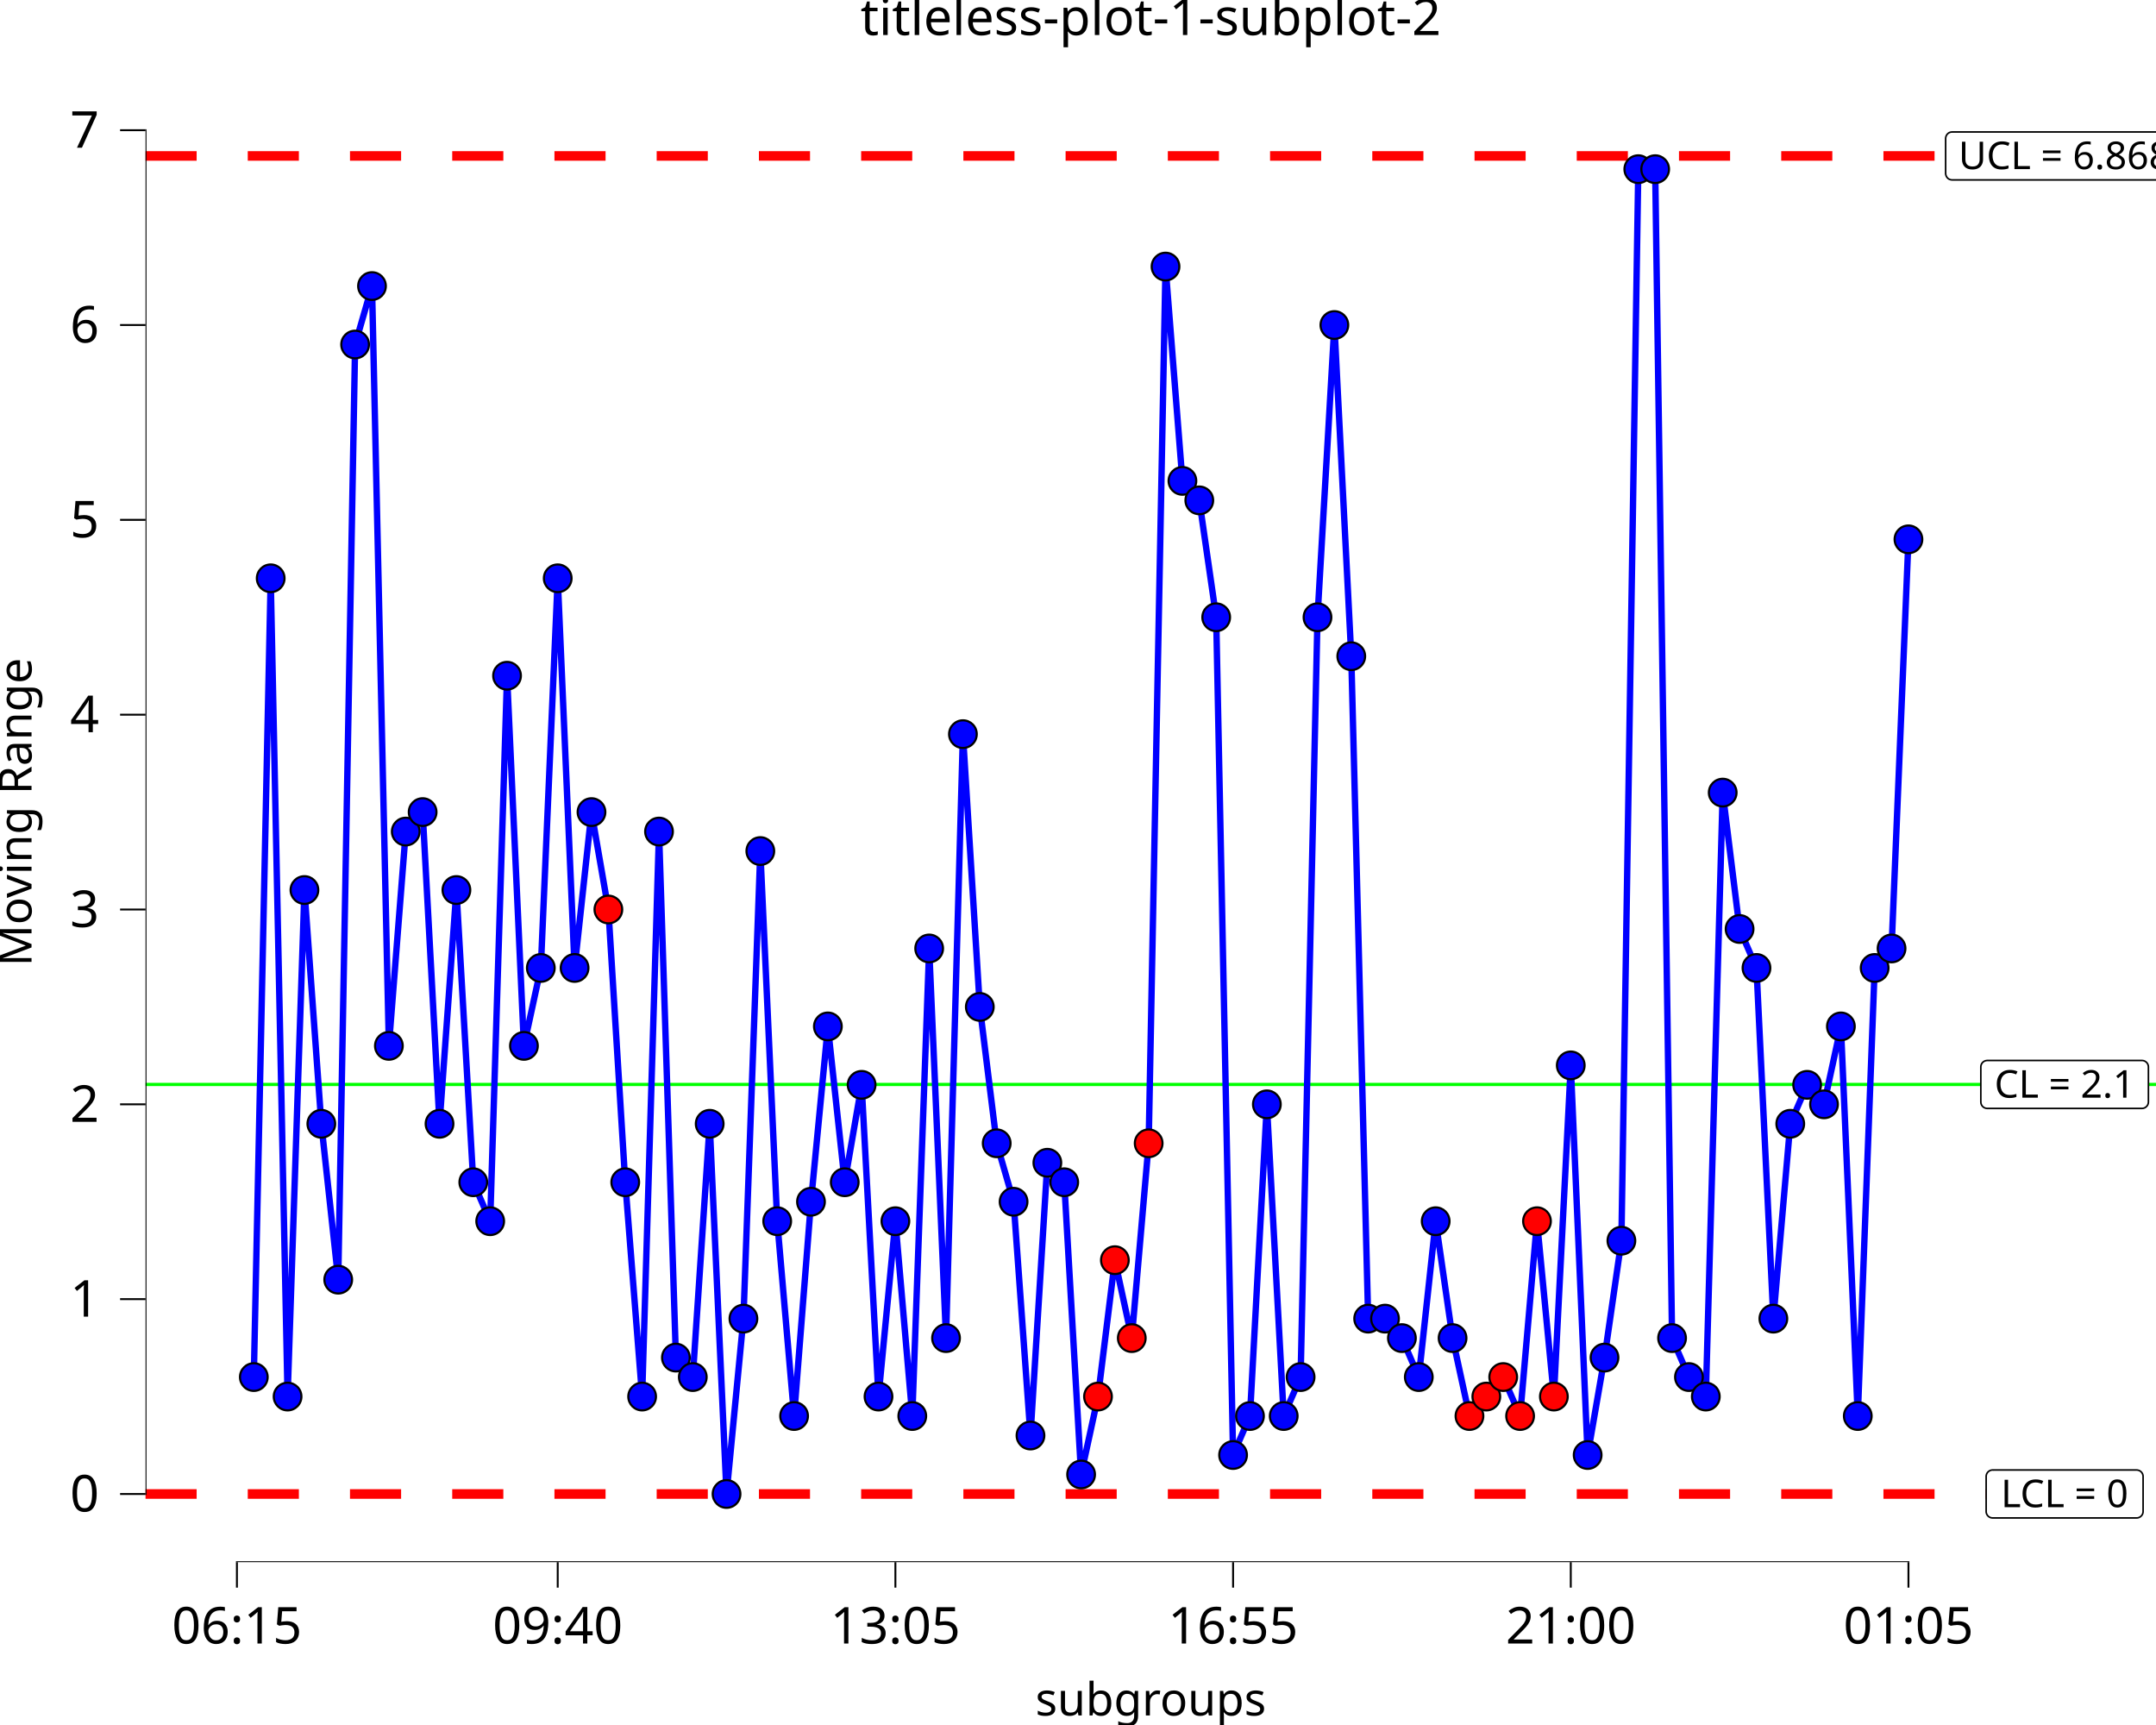
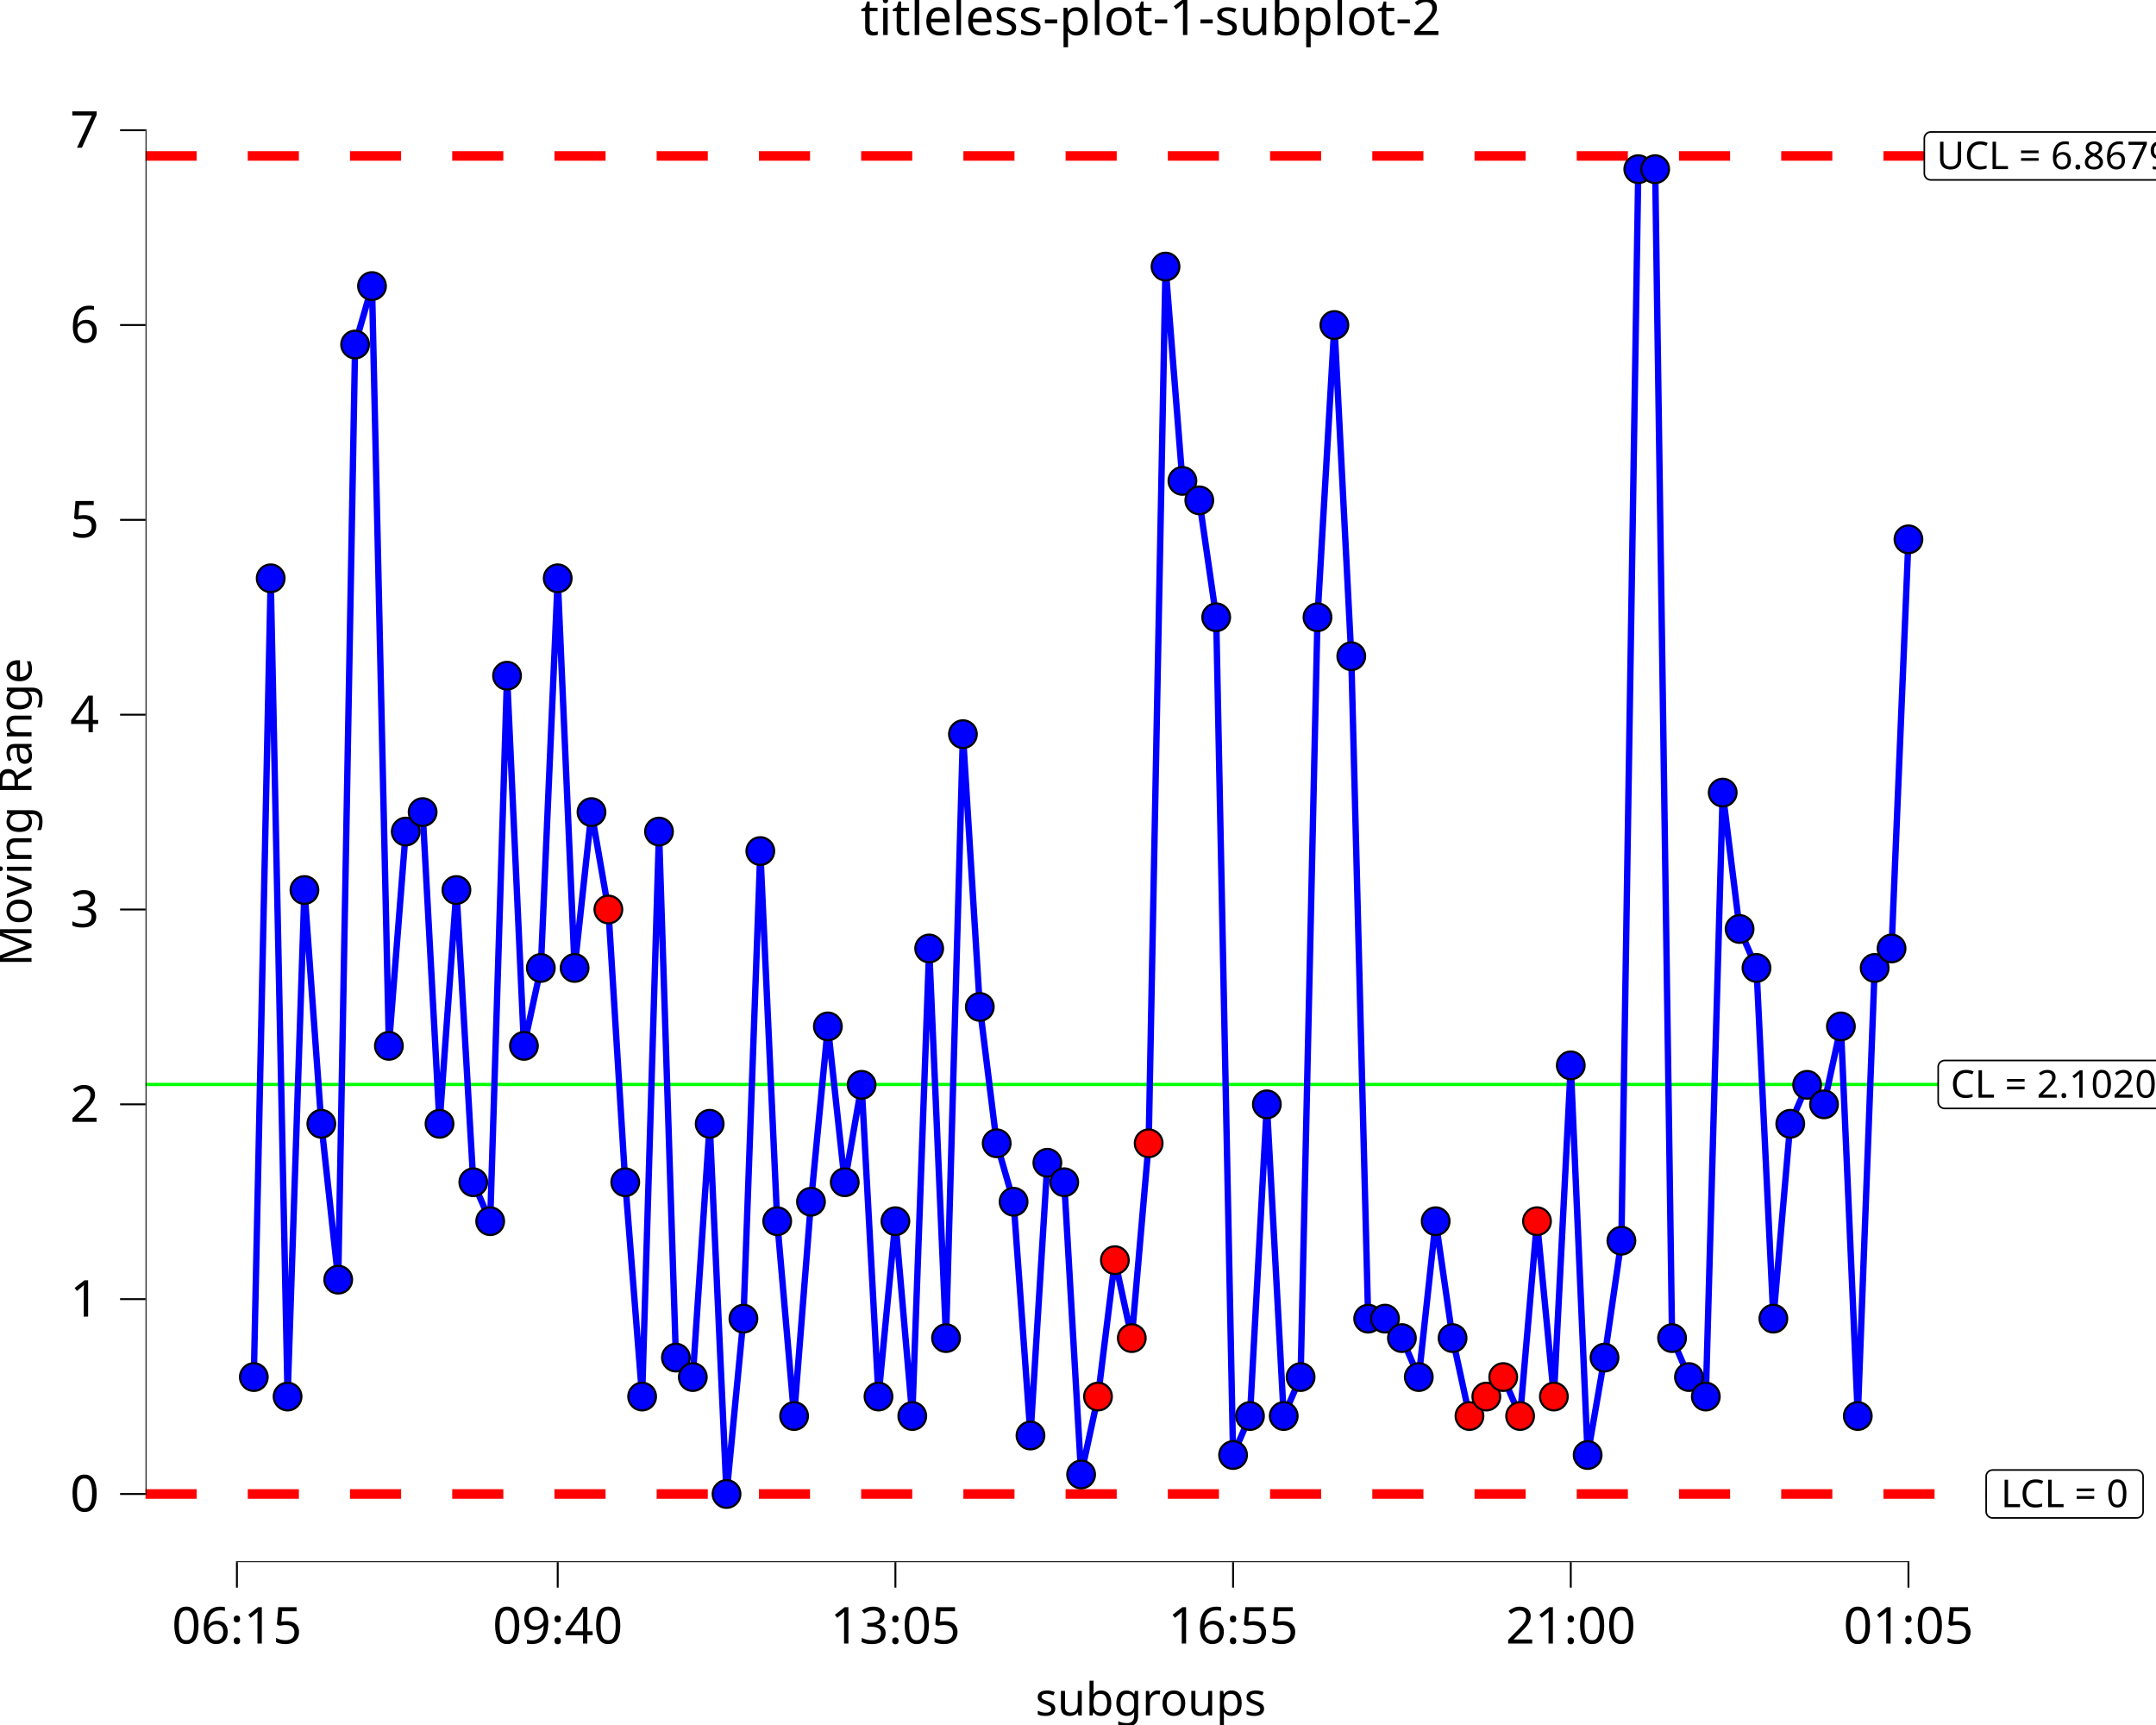
<svg xmlns="http://www.w3.org/2000/svg" class="svglite" data-engine-version="2.0" width="720.00pt" height="576.00pt" viewBox="0 0 720.00 576.00">
  <defs>
    <style type="text/css">
    .svglite line, .svglite polyline, .svglite polygon, .svglite path, .svglite rect, .svglite circle {
      fill: none;
      stroke: #000000;
      stroke-linecap: round;
      stroke-linejoin: round;
      stroke-miterlimit: 10.00;
    }
  </style>
  </defs>
  <rect width="100%" height="100%" style="stroke: none; fill: #FFFFFF;" />
  <defs>
    <clipPath id="cpMC4wMHw3MjAuMDB8MC4wMHw1NzYuMDA=">
      <rect x="0.00" y="0.00" width="720.00" height="576.00" />
    </clipPath>
  </defs>
  <g clip-path="url(#cpMC4wMHw3MjAuMDB8MC4wMHw1NzYuMDA=)">
    <rect x="0.00" y="0.00" width="720.00" height="576.00" style="stroke-width: 10.67; stroke: none;" />
  </g>
  <defs>
    <clipPath id="cpNDguNjB8NzIwLjAwfDIwLjcxfDUyMS42Mw==">
      <rect x="48.60" y="20.71" width="671.40" height="500.92" />
    </clipPath>
  </defs>
  <g clip-path="url(#cpNDguNjB8NzIwLjAwfDIwLjcxfDUyMS42Mw==)">
    <rect x="48.60" y="20.71" width="671.40" height="500.92" style="stroke-width: 10.67; stroke: none;" />
    <line x1="48.60" y1="362.11" x2="720.00" y2="362.11" style="stroke-width: 1.07; stroke: #00FF00; stroke-linecap: butt;" />
    <line x1="48.60" y1="52.07" x2="720.00" y2="52.07" style="stroke-width: 3.20; stroke: #FF0000; stroke-dasharray: 17.07,17.07; stroke-linecap: butt;" />
    <line x1="48.60" y1="498.86" x2="720.00" y2="498.86" style="stroke-width: 3.20; stroke: #FF0000; stroke-dasharray: 17.07,17.07; stroke-linecap: butt;" />
-     <polygon points="663.66,370.12 715.31,370.12 715.22,370.12 715.57,370.10 715.91,370.03 716.23,369.91 716.53,369.73 716.80,369.51 717.03,369.25 717.22,368.96 717.35,368.64 717.44,368.30 717.47,367.96 717.47,367.96 717.47,356.27 717.47,356.27 717.44,355.92 717.35,355.58 717.22,355.26 717.03,354.97 716.80,354.71 716.53,354.49 716.23,354.31 715.91,354.19 715.57,354.12 715.31,354.11 663.66,354.11 663.92,354.12 663.57,354.11 663.23,354.15 662.89,354.25 662.58,354.39 662.29,354.59 662.04,354.83 661.83,355.11 661.67,355.42 661.56,355.75 661.51,356.09 661.50,356.27 661.50,367.96 661.51,367.78 661.51,368.13 661.56,368.47 661.67,368.80 661.83,369.11 662.04,369.39 662.29,369.63 662.58,369.83 662.89,369.98 663.23,370.07 663.57,370.12 " style="stroke-width: 0.53; fill: #FFFFFF;" />
-     <text x="689.48" y="366.52" text-anchor="middle" style="font-size: 12.80px; font-family: sans;" textLength="48.77px" lengthAdjust="spacingAndGlyphs">CL = 2.1</text>
-     <polygon points="651.91,60.07 727.05,60.07 726.96,60.07 727.31,60.06 727.65,59.99 727.98,59.87 728.28,59.69 728.55,59.47 728.78,59.21 728.96,58.92 729.10,58.60 729.18,58.26 729.21,57.91 729.21,57.91 729.21,46.22 729.21,46.22 729.18,45.88 729.10,45.54 728.96,45.22 728.78,44.93 728.55,44.67 728.28,44.45 727.98,44.27 727.65,44.15 727.31,44.08 727.05,44.06 651.91,44.06 652.17,44.08 651.83,44.07 651.48,44.11 651.15,44.20 650.83,44.35 650.55,44.55 650.30,44.79 650.09,45.07 649.93,45.38 649.82,45.71 649.76,46.05 649.75,46.22 649.75,57.91 649.76,57.74 649.76,58.09 649.82,58.43 649.93,58.76 650.09,59.07 650.30,59.35 650.55,59.59 650.83,59.79 651.15,59.93 651.48,60.03 651.83,60.07 " style="stroke-width: 0.53; fill: #FFFFFF;" />
-     <text x="689.48" y="56.47" text-anchor="middle" style="font-size: 12.80px; font-family: sans;" textLength="72.26px" lengthAdjust="spacingAndGlyphs">UCL = 6.868</text>
+     <polygon points="649.42,370.12 729.55,370.12 729.46,370.12 729.81,370.10 730.15,370.03 730.47,369.91 730.78,369.73 731.04,369.51 731.28,369.25 731.46,368.96 731.60,368.64 731.68,368.30 731.71,367.96 731.71,367.96 731.71,356.27 731.71,356.27 731.68,355.92 731.60,355.58 731.46,355.26 731.28,354.97 731.04,354.71 730.78,354.49 730.47,354.31 730.15,354.19 729.81,354.12 729.55,354.11 649.42,354.11 649.68,354.12 649.33,354.11 648.98,354.15 648.65,354.25 648.34,354.39 648.05,354.59 647.80,354.83 647.59,355.11 647.43,355.42 647.32,355.75 647.26,356.09 647.26,356.27 647.26,367.96 647.26,367.78 647.26,368.13 647.32,368.47 647.43,368.80 647.59,369.11 647.80,369.39 648.05,369.63 648.34,369.83 648.65,369.98 648.98,370.07 649.33,370.12 " style="stroke-width: 0.53; fill: #FFFFFF;" />
+     <text x="689.48" y="366.52" text-anchor="middle" style="font-size: 12.80px; font-family: sans;" textLength="77.25px" lengthAdjust="spacingAndGlyphs">CL = 2.10202</text>
+     <polygon points="644.79,60.07 734.17,60.07 734.09,60.07 734.43,60.06 734.77,59.99 735.10,59.87 735.40,59.69 735.67,59.47 735.90,59.21 736.09,58.92 736.22,58.60 736.30,58.26 736.33,57.91 736.33,57.91 736.33,46.22 736.33,46.22 736.30,45.88 736.22,45.54 736.09,45.22 735.90,44.93 735.67,44.67 735.40,44.45 735.10,44.27 734.77,44.15 734.43,44.08 734.17,44.06 644.79,44.06 645.05,44.08 644.70,44.07 644.36,44.11 644.02,44.20 643.71,44.35 643.42,44.55 643.17,44.79 642.97,45.07 642.80,45.38 642.69,45.71 642.64,46.05 642.63,46.22 642.63,57.91 642.64,57.74 642.64,58.09 642.69,58.43 642.80,58.76 642.97,59.07 643.17,59.35 643.42,59.59 643.71,59.79 644.02,59.93 644.36,60.03 644.70,60.07 " style="stroke-width: 0.53; fill: #FFFFFF;" />
+     <text x="689.48" y="56.47" text-anchor="middle" style="font-size: 12.80px; font-family: sans;" textLength="86.50px" lengthAdjust="spacingAndGlyphs">UCL = 6.86792</text>
    <polygon points="665.44,506.86 713.53,506.86 713.44,506.86 713.79,506.85 714.13,506.78 714.45,506.65 714.75,506.48 715.02,506.26 715.25,506.00 715.44,505.71 715.58,505.39 715.66,505.05 715.69,504.70 715.69,504.70 715.69,493.01 715.69,493.01 715.66,492.66 715.58,492.33 715.44,492.01 715.25,491.71 715.02,491.45 714.75,491.23 714.45,491.06 714.13,490.94 713.79,490.87 713.53,490.85 665.44,490.85 665.70,490.87 665.35,490.85 665.00,490.89 664.67,490.99 664.36,491.14 664.07,491.34 663.82,491.58 663.61,491.86 663.45,492.16 663.34,492.49 663.28,492.84 663.28,493.01 663.28,504.70 663.28,504.53 663.28,504.88 663.34,505.22 663.45,505.55 663.61,505.86 663.82,506.13 664.07,506.38 664.36,506.57 664.67,506.72 665.00,506.82 665.35,506.86 " style="stroke-width: 0.53; fill: #FFFFFF;" />
    <text x="689.48" y="503.26" text-anchor="middle" style="font-size: 12.80px; font-family: sans;" textLength="45.21px" lengthAdjust="spacingAndGlyphs">LCL = 0</text>
    <polyline points="84.76,459.82 90.40,193.10 96.04,466.33 101.67,297.19 107.31,375.25 112.95,427.30 118.59,115.04 124.23,95.52 129.87,349.23 135.50,277.67 141.14,271.17 146.78,375.25 152.42,297.19 158.06,394.77 163.70,407.78 169.33,225.63 174.97,349.23 180.61,323.21 186.25,193.10 191.89,323.21 197.53,271.17 203.17,303.69 208.80,394.77 214.44,466.33 220.08,277.67 225.72,453.32 231.36,459.82 237.00,375.25 242.63,498.86 248.27,440.31 253.91,284.18 259.55,407.78 265.19,472.83 270.83,401.28 276.47,342.73 282.10,394.77 287.74,362.24 293.38,466.33 299.02,407.78 304.66,472.83 310.30,316.70 315.93,446.81 321.57,245.14 327.21,336.22 332.85,381.76 338.49,401.28 344.13,479.34 349.77,388.26 355.40,394.77 361.04,492.35 366.68,466.33 372.32,420.79 377.96,446.81 383.60,381.76 389.23,89.01 394.87,160.57 400.51,167.08 406.15,206.11 411.79,485.85 417.43,472.83 423.07,368.75 428.70,472.83 434.34,459.82 439.98,206.11 445.62,108.53 451.26,219.12 456.90,440.31 462.53,440.31 468.17,446.81 473.81,459.82 479.45,407.78 485.09,446.81 490.73,472.83 496.36,466.33 502.00,459.82 507.64,472.83 513.28,407.78 518.92,466.33 524.56,355.74 530.20,485.85 535.83,453.32 541.47,414.29 547.11,56.49 552.75,56.49 558.39,446.81 564.03,459.82 569.66,466.33 575.30,264.66 580.94,310.20 586.58,323.21 592.22,440.31 597.86,375.25 603.50,362.24 609.13,368.75 614.77,342.73 620.41,472.83 626.05,323.21 631.69,316.70 637.33,180.09 " style="stroke-width: 2.13; stroke: #0000FF; stroke-linecap: butt;" />
    <circle cx="84.76" cy="459.82" r="4.62" style="stroke-width: 0.71; fill: #0000FF;" />
    <circle cx="90.40" cy="193.10" r="4.62" style="stroke-width: 0.71; fill: #0000FF;" />
    <circle cx="96.04" cy="466.33" r="4.62" style="stroke-width: 0.71; fill: #0000FF;" />
    <circle cx="101.67" cy="297.19" r="4.62" style="stroke-width: 0.71; fill: #0000FF;" />
    <circle cx="107.31" cy="375.25" r="4.62" style="stroke-width: 0.71; fill: #0000FF;" />
    <circle cx="112.95" cy="427.30" r="4.62" style="stroke-width: 0.71; fill: #0000FF;" />
    <circle cx="118.59" cy="115.04" r="4.62" style="stroke-width: 0.71; fill: #0000FF;" />
    <circle cx="124.23" cy="95.52" r="4.62" style="stroke-width: 0.71; fill: #0000FF;" />
    <circle cx="129.87" cy="349.23" r="4.62" style="stroke-width: 0.71; fill: #0000FF;" />
    <circle cx="135.50" cy="277.67" r="4.62" style="stroke-width: 0.71; fill: #0000FF;" />
    <circle cx="141.14" cy="271.17" r="4.62" style="stroke-width: 0.71; fill: #0000FF;" />
    <circle cx="146.78" cy="375.25" r="4.62" style="stroke-width: 0.71; fill: #0000FF;" />
    <circle cx="152.42" cy="297.19" r="4.62" style="stroke-width: 0.71; fill: #0000FF;" />
    <circle cx="158.06" cy="394.77" r="4.62" style="stroke-width: 0.71; fill: #0000FF;" />
    <circle cx="163.70" cy="407.78" r="4.62" style="stroke-width: 0.71; fill: #0000FF;" />
    <circle cx="169.33" cy="225.63" r="4.62" style="stroke-width: 0.71; fill: #0000FF;" />
    <circle cx="174.97" cy="349.23" r="4.62" style="stroke-width: 0.71; fill: #0000FF;" />
    <circle cx="180.61" cy="323.21" r="4.62" style="stroke-width: 0.71; fill: #0000FF;" />
    <circle cx="186.25" cy="193.10" r="4.62" style="stroke-width: 0.71; fill: #0000FF;" />
    <circle cx="191.89" cy="323.21" r="4.62" style="stroke-width: 0.71; fill: #0000FF;" />
    <circle cx="197.53" cy="271.17" r="4.62" style="stroke-width: 0.71; fill: #0000FF;" />
    <circle cx="203.17" cy="303.69" r="4.62" style="stroke-width: 0.71; fill: #FF0000;" />
    <circle cx="208.80" cy="394.77" r="4.62" style="stroke-width: 0.71; fill: #0000FF;" />
    <circle cx="214.44" cy="466.33" r="4.62" style="stroke-width: 0.71; fill: #0000FF;" />
    <circle cx="220.08" cy="277.67" r="4.62" style="stroke-width: 0.71; fill: #0000FF;" />
    <circle cx="225.72" cy="453.32" r="4.62" style="stroke-width: 0.71; fill: #0000FF;" />
    <circle cx="231.36" cy="459.82" r="4.62" style="stroke-width: 0.71; fill: #0000FF;" />
    <circle cx="237.00" cy="375.25" r="4.62" style="stroke-width: 0.71; fill: #0000FF;" />
    <circle cx="242.63" cy="498.86" r="4.62" style="stroke-width: 0.71; fill: #0000FF;" />
    <circle cx="248.27" cy="440.31" r="4.62" style="stroke-width: 0.71; fill: #0000FF;" />
    <circle cx="253.91" cy="284.18" r="4.62" style="stroke-width: 0.71; fill: #0000FF;" />
    <circle cx="259.55" cy="407.78" r="4.62" style="stroke-width: 0.71; fill: #0000FF;" />
    <circle cx="265.19" cy="472.83" r="4.62" style="stroke-width: 0.71; fill: #0000FF;" />
    <circle cx="270.83" cy="401.28" r="4.62" style="stroke-width: 0.71; fill: #0000FF;" />
    <circle cx="276.47" cy="342.73" r="4.62" style="stroke-width: 0.71; fill: #0000FF;" />
    <circle cx="282.10" cy="394.77" r="4.62" style="stroke-width: 0.71; fill: #0000FF;" />
    <circle cx="287.74" cy="362.24" r="4.62" style="stroke-width: 0.71; fill: #0000FF;" />
    <circle cx="293.38" cy="466.33" r="4.62" style="stroke-width: 0.71; fill: #0000FF;" />
    <circle cx="299.02" cy="407.78" r="4.62" style="stroke-width: 0.71; fill: #0000FF;" />
    <circle cx="304.66" cy="472.83" r="4.62" style="stroke-width: 0.71; fill: #0000FF;" />
    <circle cx="310.30" cy="316.70" r="4.62" style="stroke-width: 0.71; fill: #0000FF;" />
    <circle cx="315.93" cy="446.81" r="4.62" style="stroke-width: 0.71; fill: #0000FF;" />
    <circle cx="321.57" cy="245.14" r="4.62" style="stroke-width: 0.71; fill: #0000FF;" />
    <circle cx="327.21" cy="336.22" r="4.62" style="stroke-width: 0.71; fill: #0000FF;" />
    <circle cx="332.85" cy="381.76" r="4.62" style="stroke-width: 0.71; fill: #0000FF;" />
    <circle cx="338.49" cy="401.28" r="4.62" style="stroke-width: 0.71; fill: #0000FF;" />
    <circle cx="344.13" cy="479.34" r="4.62" style="stroke-width: 0.71; fill: #0000FF;" />
    <circle cx="349.77" cy="388.26" r="4.62" style="stroke-width: 0.71; fill: #0000FF;" />
    <circle cx="355.40" cy="394.77" r="4.62" style="stroke-width: 0.71; fill: #0000FF;" />
    <circle cx="361.04" cy="492.35" r="4.62" style="stroke-width: 0.71; fill: #0000FF;" />
    <circle cx="366.68" cy="466.33" r="4.62" style="stroke-width: 0.71; fill: #FF0000;" />
    <circle cx="372.32" cy="420.79" r="4.62" style="stroke-width: 0.71; fill: #FF0000;" />
    <circle cx="377.96" cy="446.81" r="4.62" style="stroke-width: 0.71; fill: #FF0000;" />
    <circle cx="383.60" cy="381.76" r="4.62" style="stroke-width: 0.71; fill: #FF0000;" />
    <circle cx="389.23" cy="89.01" r="4.62" style="stroke-width: 0.71; fill: #0000FF;" />
    <circle cx="394.87" cy="160.57" r="4.62" style="stroke-width: 0.71; fill: #0000FF;" />
    <circle cx="400.51" cy="167.08" r="4.62" style="stroke-width: 0.71; fill: #0000FF;" />
    <circle cx="406.15" cy="206.11" r="4.62" style="stroke-width: 0.71; fill: #0000FF;" />
    <circle cx="411.79" cy="485.85" r="4.62" style="stroke-width: 0.71; fill: #0000FF;" />
    <circle cx="417.43" cy="472.83" r="4.62" style="stroke-width: 0.71; fill: #0000FF;" />
    <circle cx="423.07" cy="368.75" r="4.62" style="stroke-width: 0.71; fill: #0000FF;" />
    <circle cx="428.70" cy="472.83" r="4.62" style="stroke-width: 0.71; fill: #0000FF;" />
    <circle cx="434.34" cy="459.82" r="4.62" style="stroke-width: 0.71; fill: #0000FF;" />
    <circle cx="439.98" cy="206.11" r="4.62" style="stroke-width: 0.71; fill: #0000FF;" />
    <circle cx="445.62" cy="108.53" r="4.62" style="stroke-width: 0.71; fill: #0000FF;" />
    <circle cx="451.26" cy="219.12" r="4.62" style="stroke-width: 0.71; fill: #0000FF;" />
    <circle cx="456.90" cy="440.31" r="4.62" style="stroke-width: 0.71; fill: #0000FF;" />
    <circle cx="462.53" cy="440.31" r="4.62" style="stroke-width: 0.71; fill: #0000FF;" />
    <circle cx="468.17" cy="446.81" r="4.62" style="stroke-width: 0.71; fill: #0000FF;" />
    <circle cx="473.81" cy="459.82" r="4.62" style="stroke-width: 0.71; fill: #0000FF;" />
    <circle cx="479.45" cy="407.78" r="4.62" style="stroke-width: 0.71; fill: #0000FF;" />
    <circle cx="485.09" cy="446.81" r="4.62" style="stroke-width: 0.71; fill: #0000FF;" />
    <circle cx="490.73" cy="472.83" r="4.62" style="stroke-width: 0.71; fill: #FF0000;" />
    <circle cx="496.36" cy="466.33" r="4.62" style="stroke-width: 0.71; fill: #FF0000;" />
    <circle cx="502.00" cy="459.82" r="4.62" style="stroke-width: 0.71; fill: #FF0000;" />
    <circle cx="507.64" cy="472.83" r="4.62" style="stroke-width: 0.71; fill: #FF0000;" />
    <circle cx="513.28" cy="407.78" r="4.62" style="stroke-width: 0.71; fill: #FF0000;" />
    <circle cx="518.92" cy="466.33" r="4.62" style="stroke-width: 0.71; fill: #FF0000;" />
    <circle cx="524.56" cy="355.74" r="4.62" style="stroke-width: 0.71; fill: #0000FF;" />
    <circle cx="530.20" cy="485.85" r="4.62" style="stroke-width: 0.71; fill: #0000FF;" />
    <circle cx="535.83" cy="453.32" r="4.62" style="stroke-width: 0.71; fill: #0000FF;" />
    <circle cx="541.47" cy="414.29" r="4.62" style="stroke-width: 0.71; fill: #0000FF;" />
    <circle cx="547.11" cy="56.49" r="4.62" style="stroke-width: 0.71; fill: #0000FF;" />
    <circle cx="552.75" cy="56.49" r="4.62" style="stroke-width: 0.71; fill: #0000FF;" />
    <circle cx="558.39" cy="446.81" r="4.62" style="stroke-width: 0.71; fill: #0000FF;" />
    <circle cx="564.03" cy="459.82" r="4.62" style="stroke-width: 0.71; fill: #0000FF;" />
    <circle cx="569.66" cy="466.33" r="4.62" style="stroke-width: 0.71; fill: #0000FF;" />
    <circle cx="575.30" cy="264.66" r="4.62" style="stroke-width: 0.71; fill: #0000FF;" />
    <circle cx="580.94" cy="310.20" r="4.62" style="stroke-width: 0.71; fill: #0000FF;" />
    <circle cx="586.58" cy="323.21" r="4.62" style="stroke-width: 0.71; fill: #0000FF;" />
    <circle cx="592.22" cy="440.31" r="4.62" style="stroke-width: 0.71; fill: #0000FF;" />
    <circle cx="597.86" cy="375.25" r="4.62" style="stroke-width: 0.71; fill: #0000FF;" />
    <circle cx="603.50" cy="362.24" r="4.62" style="stroke-width: 0.71; fill: #0000FF;" />
    <circle cx="609.13" cy="368.75" r="4.62" style="stroke-width: 0.71; fill: #0000FF;" />
    <circle cx="614.77" cy="342.73" r="4.62" style="stroke-width: 0.71; fill: #0000FF;" />
    <circle cx="620.41" cy="472.83" r="4.62" style="stroke-width: 0.71; fill: #0000FF;" />
    <circle cx="626.05" cy="323.21" r="4.62" style="stroke-width: 0.71; fill: #0000FF;" />
    <circle cx="631.69" cy="316.70" r="4.62" style="stroke-width: 0.71; fill: #0000FF;" />
    <circle cx="637.33" cy="180.09" r="4.62" style="stroke-width: 0.71; fill: #0000FF;" />
    <line x1="78.80" y1="521.63" x2="637.65" y2="521.63" style="stroke-width: 0.64; stroke-linecap: butt;" />
    <line x1="48.60" y1="499.18" x2="48.60" y2="43.16" style="stroke-width: 0.64; stroke-linecap: butt;" />
    <rect x="48.60" y="20.71" width="671.40" height="500.92" style="stroke-width: 0.00; stroke: none;" />
  </g>
  <g clip-path="url(#cpMC4wMHw3MjAuMDB8MC4wMHw1NzYuMDA=)">
    <polyline points="48.60,521.63 48.60,20.71 " style="stroke-width: 0.00; stroke: none; stroke-linecap: butt;" />
    <text x="33.12" y="504.71" text-anchor="end" style="font-size: 17.00px; font-family: sans;" textLength="9.46px" lengthAdjust="spacingAndGlyphs">0</text>
    <text x="33.12" y="439.65" text-anchor="end" style="font-size: 17.00px; font-family: sans;" textLength="9.46px" lengthAdjust="spacingAndGlyphs">1</text>
    <text x="33.12" y="374.60" text-anchor="end" style="font-size: 17.00px; font-family: sans;" textLength="9.46px" lengthAdjust="spacingAndGlyphs">2</text>
    <text x="33.12" y="309.54" text-anchor="end" style="font-size: 17.00px; font-family: sans;" textLength="9.46px" lengthAdjust="spacingAndGlyphs">3</text>
    <text x="33.12" y="244.49" text-anchor="end" style="font-size: 17.00px; font-family: sans;" textLength="9.46px" lengthAdjust="spacingAndGlyphs">4</text>
    <text x="33.12" y="179.44" text-anchor="end" style="font-size: 17.00px; font-family: sans;" textLength="9.46px" lengthAdjust="spacingAndGlyphs">5</text>
    <text x="33.12" y="114.38" text-anchor="end" style="font-size: 17.00px; font-family: sans;" textLength="9.46px" lengthAdjust="spacingAndGlyphs">6</text>
    <text x="33.12" y="49.33" text-anchor="end" style="font-size: 17.00px; font-family: sans;" textLength="9.46px" lengthAdjust="spacingAndGlyphs">7</text>
    <polyline points="40.10,498.86 48.60,498.86 " style="stroke-width: 0.64; stroke-linecap: butt;" />
    <polyline points="40.10,433.80 48.60,433.80 " style="stroke-width: 0.64; stroke-linecap: butt;" />
    <polyline points="40.10,368.75 48.60,368.75 " style="stroke-width: 0.64; stroke-linecap: butt;" />
    <polyline points="40.10,303.69 48.60,303.69 " style="stroke-width: 0.64; stroke-linecap: butt;" />
    <polyline points="40.10,238.64 48.60,238.64 " style="stroke-width: 0.64; stroke-linecap: butt;" />
    <polyline points="40.10,173.59 48.60,173.59 " style="stroke-width: 0.64; stroke-linecap: butt;" />
    <polyline points="40.10,108.53 48.60,108.53 " style="stroke-width: 0.64; stroke-linecap: butt;" />
    <polyline points="40.10,43.48 48.60,43.48 " style="stroke-width: 0.64; stroke-linecap: butt;" />
    <polyline points="48.60,521.63 720.00,521.63 " style="stroke-width: 0.00; stroke: none; stroke-linecap: butt;" />
    <polyline points="79.12,530.13 79.12,521.63 " style="stroke-width: 0.64; stroke-linecap: butt;" />
    <polyline points="186.25,530.13 186.25,521.63 " style="stroke-width: 0.64; stroke-linecap: butt;" />
    <polyline points="299.02,530.13 299.02,521.63 " style="stroke-width: 0.64; stroke-linecap: butt;" />
    <polyline points="411.79,530.13 411.79,521.63 " style="stroke-width: 0.64; stroke-linecap: butt;" />
    <polyline points="524.56,530.13 524.56,521.63 " style="stroke-width: 0.64; stroke-linecap: butt;" />
    <polyline points="637.33,530.13 637.33,521.63 " style="stroke-width: 0.64; stroke-linecap: butt;" />
    <text x="79.12" y="548.80" text-anchor="middle" style="font-size: 17.00px; font-family: sans;" textLength="42.54px" lengthAdjust="spacingAndGlyphs">06:15</text>
    <text x="186.25" y="548.80" text-anchor="middle" style="font-size: 17.00px; font-family: sans;" textLength="42.54px" lengthAdjust="spacingAndGlyphs">09:40</text>
    <text x="299.02" y="548.80" text-anchor="middle" style="font-size: 17.00px; font-family: sans;" textLength="42.54px" lengthAdjust="spacingAndGlyphs">13:05</text>
    <text x="411.79" y="548.80" text-anchor="middle" style="font-size: 17.00px; font-family: sans;" textLength="42.54px" lengthAdjust="spacingAndGlyphs">16:55</text>
    <text x="524.56" y="548.80" text-anchor="middle" style="font-size: 17.00px; font-family: sans;" textLength="42.54px" lengthAdjust="spacingAndGlyphs">21:00</text>
    <text x="637.33" y="548.80" text-anchor="middle" style="font-size: 17.00px; font-family: sans;" textLength="42.54px" lengthAdjust="spacingAndGlyphs">01:05</text>
    <text x="384.30" y="572.82" text-anchor="middle" style="font-size: 15.30px; font-family: sans;" textLength="71.47px" lengthAdjust="spacingAndGlyphs">subgroups</text>
    <text transform="translate(10.53,271.17) rotate(-90)" text-anchor="middle" style="font-size: 15.30px; font-family: sans;" textLength="98.68px" lengthAdjust="spacingAndGlyphs">Moving Range</text>
    <text x="384.30" y="11.70" text-anchor="middle" style="font-size: 17.00px; font-family: sans;" textLength="180.48px" lengthAdjust="spacingAndGlyphs">titleless-plot-1-subplot-2</text>
  </g>
</svg>
